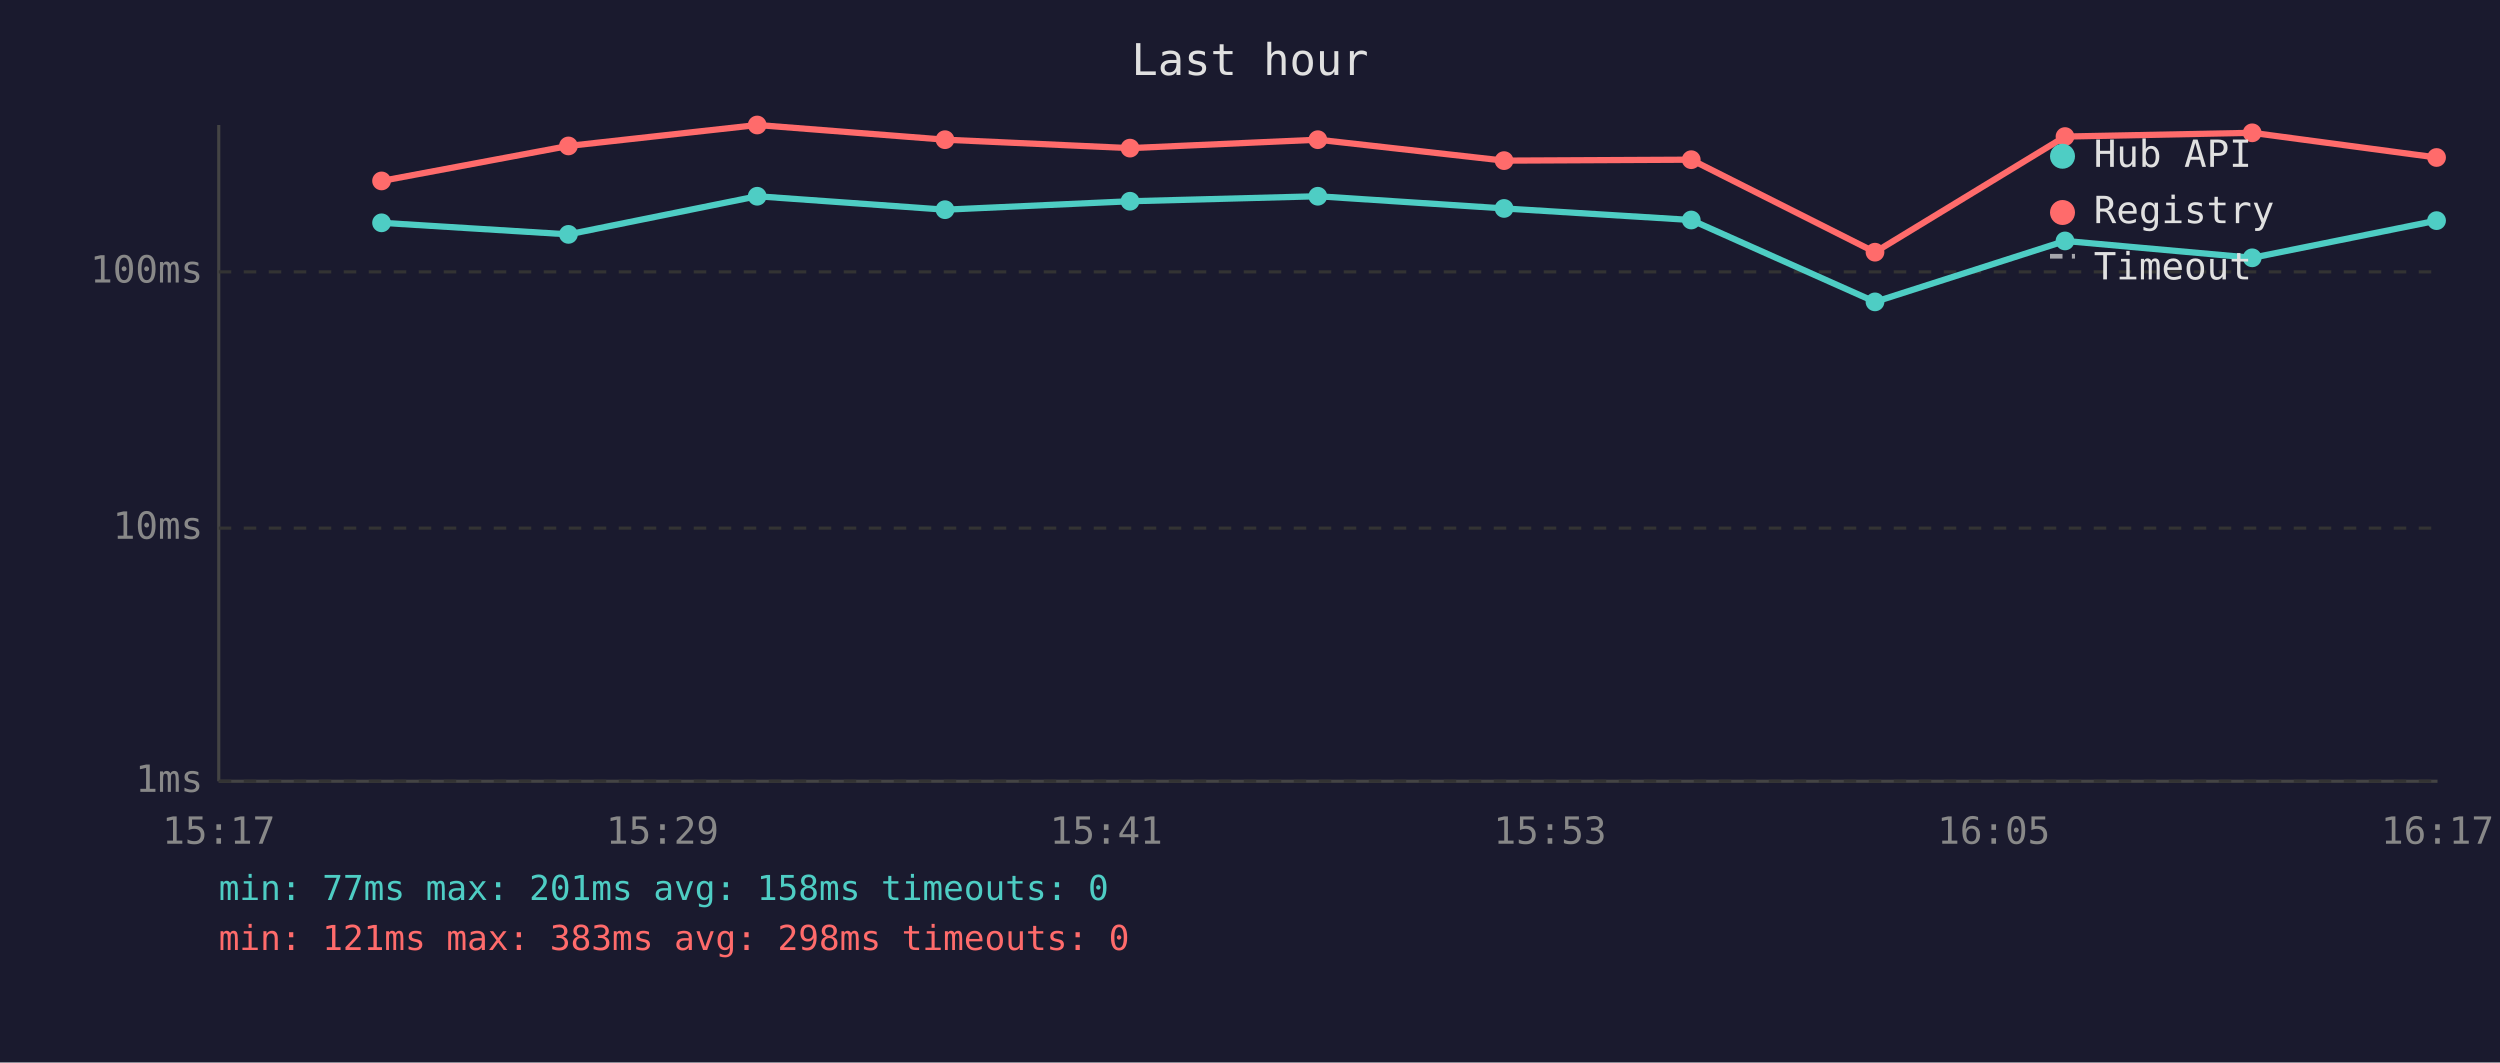
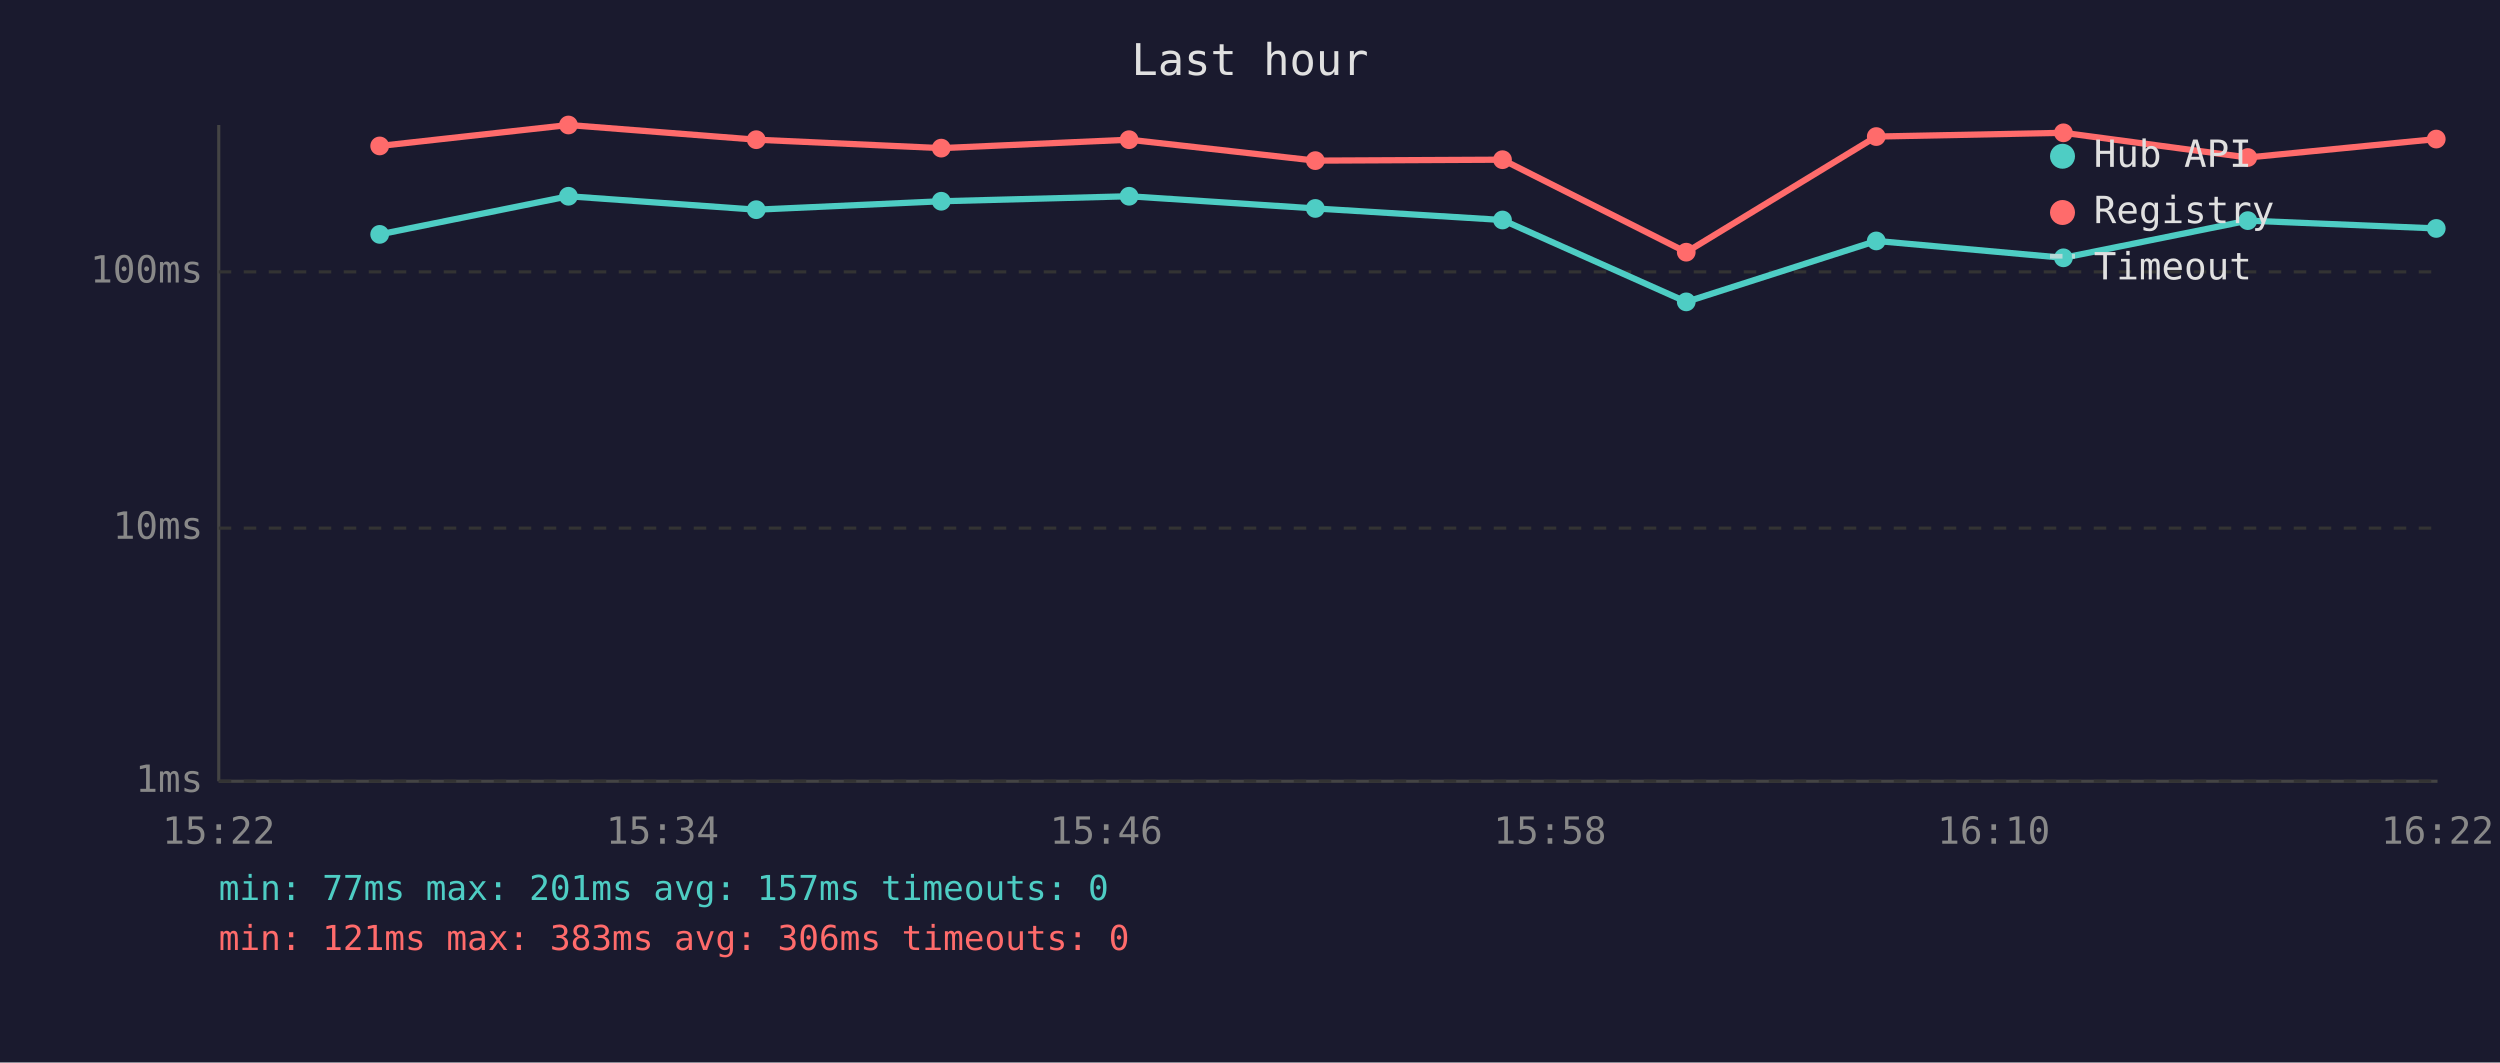
<svg xmlns="http://www.w3.org/2000/svg" viewBox="0 0 800 340" font-family="monospace" font-size="12">
  <rect width="800" height="340" fill="#1a1a2e" />
  <text x="400" y="24" fill="#e0e0e0" font-size="14" text-anchor="middle">Last hour</text>
  <line x1="70" y1="40" x2="70" y2="250" stroke="#444" stroke-width="1" />
  <line x1="70" y1="250" x2="780" y2="250" stroke="#444" stroke-width="1" />
  <line x1="70" y1="250" x2="780" y2="250" stroke="#333" stroke-width="1" stroke-dasharray="4" />
  <text x="65" y="250" fill="#888" text-anchor="end" dominant-baseline="middle">1ms</text>
  <line x1="70" y1="169" x2="780" y2="169" stroke="#333" stroke-width="1" stroke-dasharray="4" />
  <text x="65" y="169" fill="#888" text-anchor="end" dominant-baseline="middle">10ms</text>
  <line x1="70" y1="87" x2="780" y2="87" stroke="#333" stroke-width="1" stroke-dasharray="4" />
  <text x="65" y="87" fill="#888" text-anchor="end" dominant-baseline="middle">100ms</text>
-   <text x="70" y="270" fill="#888" text-anchor="middle">15:17</text>
-   <text x="212" y="270" fill="#888" text-anchor="middle">15:29</text>
-   <text x="354" y="270" fill="#888" text-anchor="middle">15:41</text>
-   <text x="496" y="270" fill="#888" text-anchor="middle">15:53</text>
-   <text x="638" y="270" fill="#888" text-anchor="middle">16:05</text>
-   <text x="780" y="270" fill="#888" text-anchor="middle">16:17</text>
-   <polyline points="122.1,71.3 181.9,75.0 242.3,62.8 302.4,67.1 361.6,64.4 421.7,62.8 481.3,66.7 541.2,70.4 600.0,96.6 660.8,77.1 720.7,82.5 779.7,70.6" fill="none" stroke="#4ecdc4" stroke-width="2" opacity="1" />
-   <circle cx="122.1" cy="71.3" r="3" fill="#4ecdc4" />
-   <circle cx="181.9" cy="75.0" r="3" fill="#4ecdc4" />
-   <circle cx="242.3" cy="62.8" r="3" fill="#4ecdc4" />
-   <circle cx="302.4" cy="67.1" r="3" fill="#4ecdc4" />
-   <circle cx="361.6" cy="64.4" r="3" fill="#4ecdc4" />
-   <circle cx="421.7" cy="62.8" r="3" fill="#4ecdc4" />
-   <circle cx="481.3" cy="66.7" r="3" fill="#4ecdc4" />
-   <circle cx="541.2" cy="70.4" r="3" fill="#4ecdc4" />
-   <circle cx="600.0" cy="96.6" r="3" fill="#4ecdc4" />
-   <circle cx="660.8" cy="77.1" r="3" fill="#4ecdc4" />
-   <circle cx="720.7" cy="82.5" r="3" fill="#4ecdc4" />
-   <circle cx="779.7" cy="70.6" r="3" fill="#4ecdc4" />
-   <polyline points="122.1,57.9 181.9,46.7 242.3,40.0 302.4,44.7 361.6,47.4 421.7,44.7 481.3,51.4 541.2,51.1 600.0,80.7 660.8,43.7 720.7,42.5 779.7,50.4" fill="none" stroke="#ff6b6b" stroke-width="2" opacity="1" />
-   <circle cx="122.1" cy="57.9" r="3" fill="#ff6b6b" />
-   <circle cx="181.9" cy="46.7" r="3" fill="#ff6b6b" />
-   <circle cx="242.3" cy="40.0" r="3" fill="#ff6b6b" />
-   <circle cx="302.4" cy="44.7" r="3" fill="#ff6b6b" />
-   <circle cx="361.6" cy="47.4" r="3" fill="#ff6b6b" />
-   <circle cx="421.7" cy="44.7" r="3" fill="#ff6b6b" />
-   <circle cx="481.3" cy="51.4" r="3" fill="#ff6b6b" />
-   <circle cx="541.2" cy="51.1" r="3" fill="#ff6b6b" />
-   <circle cx="600.0" cy="80.7" r="3" fill="#ff6b6b" />
-   <circle cx="660.8" cy="43.7" r="3" fill="#ff6b6b" />
-   <circle cx="720.7" cy="42.5" r="3" fill="#ff6b6b" />
-   <circle cx="779.7" cy="50.4" r="3" fill="#ff6b6b" />
+   <text x="70" y="270" fill="#888" text-anchor="middle">15:22</text>
+   <text x="212" y="270" fill="#888" text-anchor="middle">15:34</text>
+   <text x="354" y="270" fill="#888" text-anchor="middle">15:46</text>
+   <text x="496" y="270" fill="#888" text-anchor="middle">15:58</text>
+   <text x="638" y="270" fill="#888" text-anchor="middle">16:10</text>
+   <text x="780" y="270" fill="#888" text-anchor="middle">16:22</text>
+   <polyline points="121.5,75.0 181.9,62.8 242.0,67.1 301.2,64.4 361.3,62.8 420.9,66.7 480.8,70.4 539.6,96.6 600.4,77.1 660.3,82.5 719.3,70.6 779.6,73.1" fill="none" stroke="#4ecdc4" stroke-width="2" opacity="1" />
+   <circle cx="121.5" cy="75.0" r="3" fill="#4ecdc4" />
+   <circle cx="181.9" cy="62.8" r="3" fill="#4ecdc4" />
+   <circle cx="242.0" cy="67.1" r="3" fill="#4ecdc4" />
+   <circle cx="301.2" cy="64.4" r="3" fill="#4ecdc4" />
+   <circle cx="361.3" cy="62.8" r="3" fill="#4ecdc4" />
+   <circle cx="420.9" cy="66.7" r="3" fill="#4ecdc4" />
+   <circle cx="480.8" cy="70.4" r="3" fill="#4ecdc4" />
+   <circle cx="539.6" cy="96.6" r="3" fill="#4ecdc4" />
+   <circle cx="600.4" cy="77.1" r="3" fill="#4ecdc4" />
+   <circle cx="660.3" cy="82.5" r="3" fill="#4ecdc4" />
+   <circle cx="719.3" cy="70.6" r="3" fill="#4ecdc4" />
+   <circle cx="779.6" cy="73.1" r="3" fill="#4ecdc4" />
+   <polyline points="121.5,46.7 181.9,40.0 242.0,44.7 301.2,47.4 361.3,44.7 420.9,51.4 480.8,51.1 539.6,80.7 600.4,43.7 660.3,42.5 719.3,50.4 779.6,44.5" fill="none" stroke="#ff6b6b" stroke-width="2" opacity="1" />
+   <circle cx="121.5" cy="46.7" r="3" fill="#ff6b6b" />
+   <circle cx="181.9" cy="40.0" r="3" fill="#ff6b6b" />
+   <circle cx="242.0" cy="44.7" r="3" fill="#ff6b6b" />
+   <circle cx="301.2" cy="47.4" r="3" fill="#ff6b6b" />
+   <circle cx="361.3" cy="44.7" r="3" fill="#ff6b6b" />
+   <circle cx="420.9" cy="51.4" r="3" fill="#ff6b6b" />
+   <circle cx="480.8" cy="51.1" r="3" fill="#ff6b6b" />
+   <circle cx="539.6" cy="80.7" r="3" fill="#ff6b6b" />
+   <circle cx="600.4" cy="43.7" r="3" fill="#ff6b6b" />
+   <circle cx="660.3" cy="42.5" r="3" fill="#ff6b6b" />
+   <circle cx="719.3" cy="50.4" r="3" fill="#ff6b6b" />
+   <circle cx="779.6" cy="44.5" r="3" fill="#ff6b6b" />
  <circle cx="660" cy="50" r="4" fill="#4ecdc4" />
  <text x="670" y="50" fill="#e0e0e0" dominant-baseline="middle">Hub API</text>
  <circle cx="660" cy="68" r="4" fill="#ff6b6b" />
  <text x="670" y="68" fill="#e0e0e0" dominant-baseline="middle">Registry</text>
  <line x1="656" y1="82" x2="664" y2="82" stroke="#e0e0e0" stroke-width="1.5" stroke-dasharray="4,3" opacity="0.7" />
  <text x="670" y="86" fill="#e0e0e0" dominant-baseline="middle">Timeout</text>
-   <text x="70" y="288" fill="#4ecdc4" font-size="11">min: 77ms  max: 201ms  avg: 158ms  timeouts: 0</text>
-   <text x="70" y="304" fill="#ff6b6b" font-size="11">min: 121ms  max: 383ms  avg: 298ms  timeouts: 0</text>
+   <text x="70" y="288" fill="#4ecdc4" font-size="11">min: 77ms  max: 201ms  avg: 157ms  timeouts: 0</text>
+   <text x="70" y="304" fill="#ff6b6b" font-size="11">min: 121ms  max: 383ms  avg: 306ms  timeouts: 0</text>
</svg>
